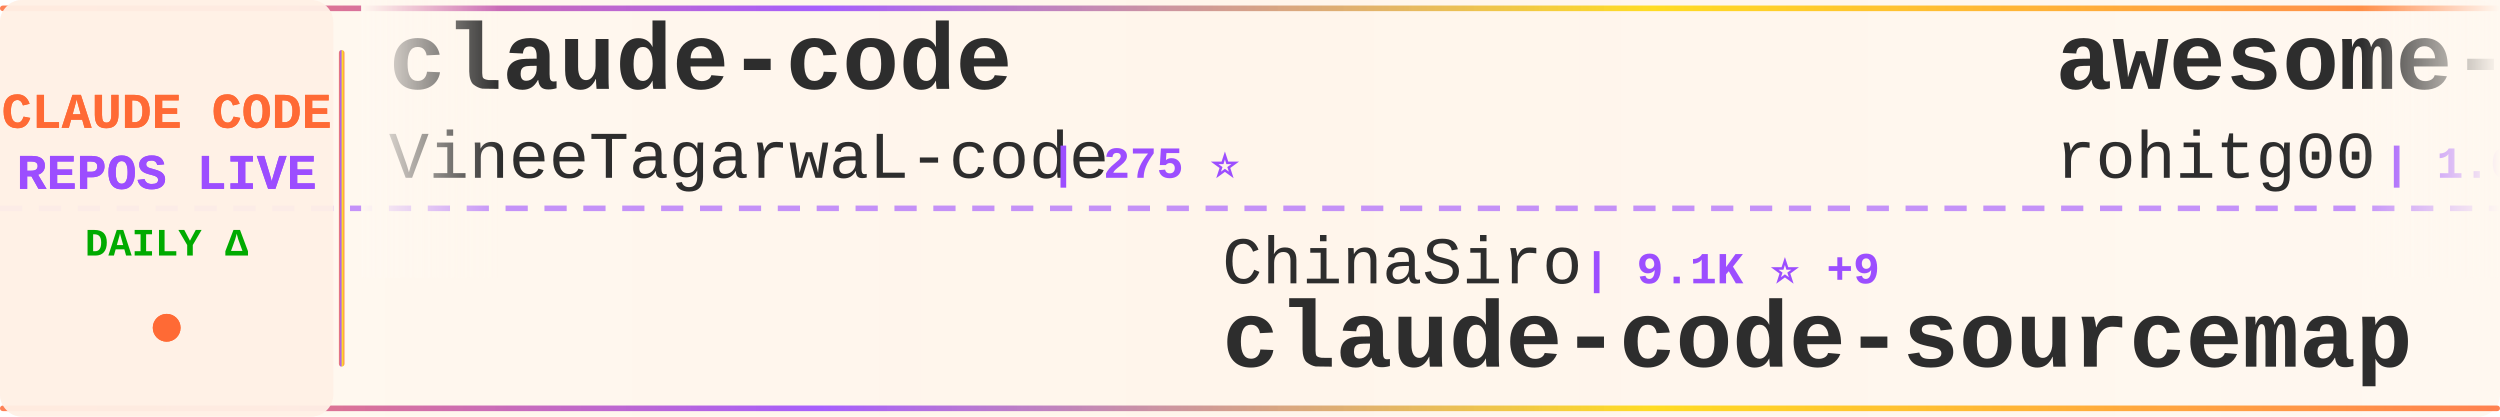
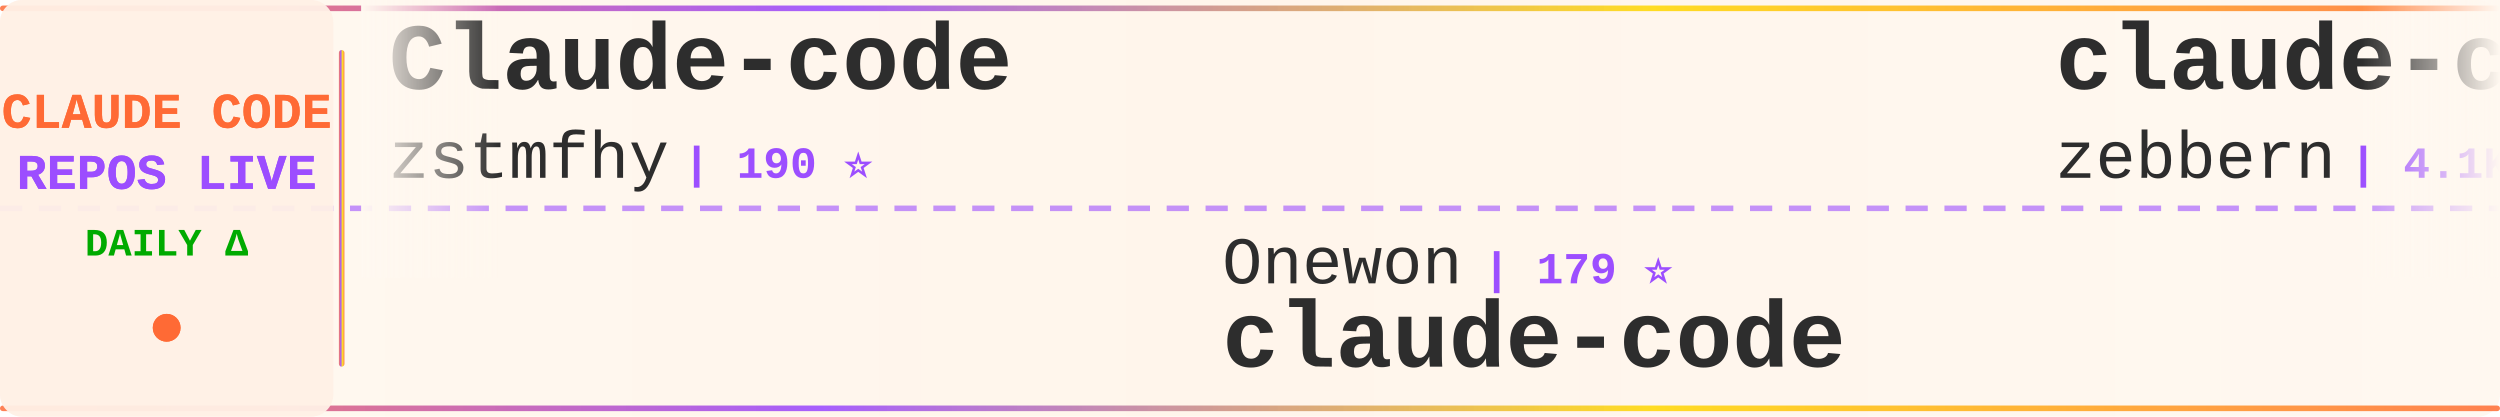
<svg xmlns="http://www.w3.org/2000/svg" width="900" height="150">
  <defs>
    <linearGradient id="tickerBg" x1="0%" y1="0%" x2="100%" y2="0%">
      <stop offset="0%" style="stop-color:#fff8f0;stop-opacity:0.98" />
      <stop offset="50%" style="stop-color:#fff5eb;stop-opacity:1" />
      <stop offset="100%" style="stop-color:#fff8f0;stop-opacity:0.98" />
    </linearGradient>
    <linearGradient id="borderGrad" x1="0%" y1="0%" x2="100%" y2="0%">
      <stop offset="0%" style="stop-color:#FF6B35;stop-opacity:0.85">
        <animate attributeName="stop-opacity" values="0.85;1;0.85" dur="2s" repeatCount="indefinite" />
      </stop>
      <stop offset="33%" style="stop-color:#9C4EFF;stop-opacity:0.9">
        <animate attributeName="stop-opacity" values="0.9;1;0.9" dur="2.2s" repeatCount="indefinite" />
      </stop>
      <stop offset="66%" style="stop-color:#FFD700;stop-opacity:0.85">
        <animate attributeName="stop-opacity" values="0.85;1;0.85" dur="1.8s" repeatCount="indefinite" />
      </stop>
      <stop offset="100%" style="stop-color:#FF6B35;stop-opacity:0.85">
        <animate attributeName="stop-opacity" values="0.85;1;0.85" dur="2s" repeatCount="indefinite" />
      </stop>
    </linearGradient>
    <filter id="textGlow">
      <feGaussianBlur stdDeviation="0.15" result="coloredBlur" />
      <feMerge>
        <feMergeNode in="coloredBlur" />
        <feMergeNode in="SourceGraphic" />
      </feMerge>
    </filter>
    <filter id="metricGlow">
      <feGaussianBlur stdDeviation="0.2" result="coloredBlur" />
      <feMerge>
        <feMergeNode in="coloredBlur" />
        <feMergeNode in="SourceGraphic" />
      </feMerge>
    </filter>
    <linearGradient id="leftFade" x1="0%" y1="0%" x2="100%" y2="0%">
      <stop offset="0%" style="stop-color:#fff8f0;stop-opacity:1" />
      <stop offset="100%" style="stop-color:#fff8f0;stop-opacity:0" />
    </linearGradient>
    <linearGradient id="rightFade" x1="0%" y1="0%" x2="100%" y2="0%">
      <stop offset="0%" style="stop-color:#fff8f0;stop-opacity:0" />
      <stop offset="100%" style="stop-color:#fff8f0;stop-opacity:1" />
    </linearGradient>
  </defs>
  <rect width="900" height="150" fill="url(#tickerBg)" rx="8" />
  <rect x="0" y="2" width="900" height="2" fill="url(#borderGrad)" rx="1" />
  <rect x="0" y="146" width="900" height="2" fill="url(#borderGrad)" rx="1" />
  <line x1="0" y1="75" x2="900" y2="75" stroke="#9C4EFF" stroke-width="2" stroke-dasharray="8 6" opacity="0.6" />
  <rect x="0" y="0" width="120" height="150" fill="#fff0e6" opacity="0.95" rx="8" />
  <text x="60" y="46" font-family="'Courier New', monospace" font-size="18" font-weight="bold" fill="#FF6B35" text-anchor="middle" filter="url(#textGlow)">
    CLAUDE CODE
  </text>
  <text x="60" y="68" font-family="'Courier New', monospace" font-size="18" font-weight="bold" fill="#9C4EFF" text-anchor="middle" filter="url(#textGlow)">
    REPOS LIVE
  </text>
  <text x="60" y="92" font-family="'Courier New', monospace" font-size="14" font-weight="bold" fill="#00aa00" text-anchor="middle">
    DAILY Δ
  </text>
  <circle cx="60" cy="118" r="5" fill="#FF6B35" filter="url(#metricGlow)">
    <animate attributeName="r" values="4;6;4" dur="1.5s" repeatCount="indefinite" />
    <animate attributeName="opacity" values="0.6;1;0.6" dur="1.5s" repeatCount="indefinite" />
  </circle>
  <rect x="122" y="18" width="2" height="114" fill="url(#borderGrad)" rx="1" />
  <clipPath id="tickerClip">
    <rect x="130" y="0" width="770" height="150" />
  </clipPath>
  <g clip-path="url(#tickerClip)">
    <g id="tickerItems">
      <animateTransform attributeName="transform" attributeType="XML" type="translate" from="0 0" to="-3000 0" dur="54s" repeatCount="indefinite" />
      <g transform="translate(0, 0)">
-         <text x="140" y="32" font-family="'Courier New', monospace" font-size="34" font-weight="bold" fill="#2d2d2d">claude-code</text>
-         <text x="140" y="64" font-family="'Courier New', monospace" font-size="24" font-weight="normal" fill="#2d2d2d" opacity="1.0">VineeTagarwaL-code</text>
-         <text x="378" y="64" font-family="'Courier New', monospace" font-size="16" font-weight="bold" fill="#9C4EFF"> | 275 ⭐</text>
+         <text x="140" y="32" font-family="'Courier New', monospace" font-size="34" font-weight="bold" fill="#2d2d2d">Claude-code</text>
+         <text x="140" y="64" font-family="'Courier New', monospace" font-size="24" font-weight="normal" fill="#2d2d2d" opacity="1.0">zstmfhy</text>
+         <text x="246" y="64" font-family="'Courier New', monospace" font-size="16" font-weight="bold" fill="#9C4EFF"> | 190 ⭐</text>
      </g>
      <g transform="translate(300, 0)">
-         <text x="140" y="102" font-family="'Courier New', monospace" font-size="24" font-weight="normal" fill="#2d2d2d" opacity="1.0">ChinaSiro</text>
-         <text x="270" y="102" font-family="'Courier New', monospace" font-size="16" font-weight="bold" fill="#9C4EFF"> | 9.1K ⭐ +9</text>
-         <text x="140" y="132" font-family="'Courier New', monospace" font-size="34" font-weight="bold" fill="#2d2d2d">claude-code-sourcemap</text>
+         <text x="140" y="102" font-family="'Courier New', monospace" font-size="24" font-weight="normal" fill="#2d2d2d" opacity="1.0">Onewon</text>
+         <text x="234" y="102" font-family="'Courier New', monospace" font-size="16" font-weight="bold" fill="#9C4EFF"> | 179 ⭐</text>
+         <text x="140" y="132" font-family="'Courier New', monospace" font-size="34" font-weight="bold" fill="#2d2d2d">claude-code</text>
      </g>
      <g transform="translate(600, 0)">
-         <text x="140" y="32" font-family="'Courier New', monospace" font-size="34" font-weight="bold" fill="#2d2d2d">awesome-claude-code-tool...</text>
-         <text x="140" y="64" font-family="'Courier New', monospace" font-size="24" font-weight="normal" fill="#2d2d2d" opacity="1.0">rohitg00</text>
-         <text x="258" y="64" font-family="'Courier New', monospace" font-size="16" font-weight="bold" fill="#9C4EFF"> | 1.6K ⭐ +10</text>
+         <text x="140" y="32" font-family="'Courier New', monospace" font-size="34" font-weight="bold" fill="#2d2d2d">claude-code-guide</text>
+         <text x="140" y="64" font-family="'Courier New', monospace" font-size="24" font-weight="normal" fill="#2d2d2d" opacity="1.0">zebbern</text>
+         <text x="246" y="64" font-family="'Courier New', monospace" font-size="16" font-weight="bold" fill="#9C4EFF"> | 4.1K ⭐ +5</text>
      </g>
      <g transform="translate(900, 0)">
-         <text x="140" y="102" font-family="'Courier New', monospace" font-size="24" font-weight="normal" fill="#2d2d2d" opacity="1.0">lowcortisolprogrammer</text>
-         <text x="414" y="102" font-family="'Courier New', monospace" font-size="16" font-weight="bold" fill="#9C4EFF"> | 173 ⭐</text>
+         <text x="140" y="102" font-family="'Courier New', monospace" font-size="24" font-weight="normal" fill="#2d2d2d" opacity="1.0">1rgs</text>
+         <text x="210" y="102" font-family="'Courier New', monospace" font-size="16" font-weight="bold" fill="#9C4EFF"> | 3.6K ⭐ +2</text>
+         <text x="140" y="132" font-family="'Courier New', monospace" font-size="34" font-weight="bold" fill="#2d2d2d">claude-code-proxy</text>
+       </g>
+       <g transform="translate(1200, 0)">
+         <text x="140" y="32" font-family="'Courier New', monospace" font-size="34" font-weight="bold" fill="#2d2d2d">claude-code-sourcemap</text>
+         <text x="140" y="64" font-family="'Courier New', monospace" font-size="24" font-weight="normal" fill="#2d2d2d" opacity="1.0">ChinaSiro</text>
+         <text x="270" y="64" font-family="'Courier New', monospace" font-size="16" font-weight="bold" fill="#9C4EFF"> | 9.1K ⭐ +11</text>
+       </g>
+       <g transform="translate(1500, 0)">
+         <text x="140" y="102" font-family="'Courier New', monospace" font-size="24" font-weight="normal" fill="#2d2d2d" opacity="1.0">Windy3f3f3f3f</text>
+         <text x="318" y="102" font-family="'Courier New', monospace" font-size="16" font-weight="bold" fill="#9C4EFF"> | 1.1K ⭐ +15</text>
+         <text x="140" y="132" font-family="'Courier New', monospace" font-size="34" font-weight="bold" fill="#2d2d2d">claude-code-from-scratch</text>
+       </g>
+       <g transform="translate(1800, 0)">
+         <text x="140" y="32" font-family="'Courier New', monospace" font-size="34" font-weight="bold" fill="#2d2d2d">claude-code</text>
+         <text x="140" y="64" font-family="'Courier New', monospace" font-size="24" font-weight="normal" fill="#2d2d2d" opacity="1.0">yasasbanukaofficial</text>
+         <text x="390" y="64" font-family="'Courier New', monospace" font-size="16" font-weight="bold" fill="#9C4EFF"> | 3.1K ⭐ +17</text>
+       </g>
+       <g transform="translate(2100, 0)">
+         <text x="140" y="102" font-family="'Courier New', monospace" font-size="24" font-weight="normal" fill="#2d2d2d" opacity="1.0">lorryjovens-hub</text>
+         <text x="342" y="102" font-family="'Courier New', monospace" font-size="16" font-weight="bold" fill="#9C4EFF"> | 1.6K ⭐ +6</text>
+         <text x="140" y="132" font-family="'Courier New', monospace" font-size="34" font-weight="bold" fill="#2d2d2d">claude-code-rust</text>
+       </g>
+       <g transform="translate(2400, 0)">
+         <text x="140" y="32" font-family="'Courier New', monospace" font-size="34" font-weight="bold" fill="#2d2d2d">andrej-karpathy-skills</text>
+         <text x="140" y="64" font-family="'Courier New', monospace" font-size="24" font-weight="normal" fill="#2d2d2d" opacity="1.0">forrestchang</text>
+         <text x="306" y="64" font-family="'Courier New', monospace" font-size="16" font-weight="bold" fill="#9C4EFF"> | 122.3K ⭐ +1.7K</text>
+       </g>
+       <g transform="translate(2700, 0)">
+         <text x="140" y="102" font-family="'Courier New', monospace" font-size="24" font-weight="normal" fill="#2d2d2d" opacity="1.0">rohitg00</text>
+         <text x="258" y="102" font-family="'Courier New', monospace" font-size="16" font-weight="bold" fill="#9C4EFF"> | 1.6K ⭐ +15</text>
+         <text x="140" y="132" font-family="'Courier New', monospace" font-size="34" font-weight="bold" fill="#2d2d2d">awesome-claude-code-tool...</text>
+       </g>
+       <g transform="translate(3000, 0)">
+         <text x="140" y="32" font-family="'Courier New', monospace" font-size="34" font-weight="bold" fill="#2d2d2d">Claude-code</text>
+         <text x="140" y="64" font-family="'Courier New', monospace" font-size="24" font-weight="normal" fill="#2d2d2d" opacity="1.0">zstmfhy</text>
+         <text x="246" y="64" font-family="'Courier New', monospace" font-size="16" font-weight="bold" fill="#9C4EFF"> | 190 ⭐</text>
+       </g>
+       <g transform="translate(3300, 0)">
+         <text x="140" y="102" font-family="'Courier New', monospace" font-size="24" font-weight="normal" fill="#2d2d2d" opacity="1.0">Onewon</text>
+         <text x="234" y="102" font-family="'Courier New', monospace" font-size="16" font-weight="bold" fill="#9C4EFF"> | 179 ⭐</text>
        <text x="140" y="132" font-family="'Courier New', monospace" font-size="34" font-weight="bold" fill="#2d2d2d">claude-code</text>
      </g>
-       <g transform="translate(1200, 0)">
-         <text x="140" y="32" font-family="'Courier New', monospace" font-size="34" font-weight="bold" fill="#2d2d2d">Claude-Code-Game-Studios</text>
-         <text x="140" y="64" font-family="'Courier New', monospace" font-size="24" font-weight="normal" fill="#2d2d2d" opacity="1.0">Donchitos</text>
-         <text x="270" y="64" font-family="'Courier New', monospace" font-size="16" font-weight="bold" fill="#9C4EFF"> | 17.8K ⭐ +146</text>
-       </g>
-       <g transform="translate(1500, 0)">
-         <text x="140" y="102" font-family="'Courier New', monospace" font-size="24" font-weight="normal" fill="#2d2d2d" opacity="1.0">ponponon</text>
-         <text x="258" y="102" font-family="'Courier New', monospace" font-size="16" font-weight="bold" fill="#9C4EFF"> | 2.2K ⭐ +4</text>
-         <text x="140" y="132" font-family="'Courier New', monospace" font-size="34" font-weight="bold" fill="#2d2d2d">claude_code_src</text>
-       </g>
-       <g transform="translate(1800, 0)">
-         <text x="140" y="32" font-family="'Courier New', monospace" font-size="34" font-weight="bold" fill="#2d2d2d">claude-code-book</text>
-         <text x="140" y="64" font-family="'Courier New', monospace" font-size="24" font-weight="normal" fill="#2d2d2d" opacity="1.0">lintsinghua</text>
-         <text x="294" y="64" font-family="'Courier New', monospace" font-size="16" font-weight="bold" fill="#9C4EFF"> | 3.2K ⭐ +22</text>
-       </g>
-       <g transform="translate(2100, 0)">
-         <text x="140" y="102" font-family="'Courier New', monospace" font-size="24" font-weight="normal" fill="#2d2d2d" opacity="1.0">Windy3f3f3f3f</text>
-         <text x="318" y="102" font-family="'Courier New', monospace" font-size="16" font-weight="bold" fill="#9C4EFF"> | 1.1K ⭐ +11</text>
-         <text x="140" y="132" font-family="'Courier New', monospace" font-size="34" font-weight="bold" fill="#2d2d2d">claude-code-from-scratch</text>
-       </g>
-       <g transform="translate(2400, 0)">
-         <text x="140" y="32" font-family="'Courier New', monospace" font-size="34" font-weight="bold" fill="#2d2d2d">claude-code-source</text>
-         <text x="140" y="64" font-family="'Courier New', monospace" font-size="24" font-weight="normal" fill="#2d2d2d" opacity="1.0">JrCx7scC</text>
-         <text x="258" y="64" font-family="'Courier New', monospace" font-size="16" font-weight="bold" fill="#9C4EFF"> | 366 ⭐</text>
-       </g>
-       <g transform="translate(2700, 0)">
-         <text x="140" y="102" font-family="'Courier New', monospace" font-size="24" font-weight="normal" fill="#2d2d2d" opacity="1.0">freestylefly</text>
-         <text x="306" y="102" font-family="'Courier New', monospace" font-size="16" font-weight="bold" fill="#9C4EFF"> | 124 ⭐</text>
-         <text x="140" y="132" font-family="'Courier New', monospace" font-size="34" font-weight="bold" fill="#2d2d2d">claude-code</text>
-       </g>
-       <g transform="translate(3000, 0)">
-         <text x="140" y="32" font-family="'Courier New', monospace" font-size="34" font-weight="bold" fill="#2d2d2d">claude-code</text>
-         <text x="140" y="64" font-family="'Courier New', monospace" font-size="24" font-weight="normal" fill="#2d2d2d" opacity="1.0">VineeTagarwaL-code</text>
-         <text x="378" y="64" font-family="'Courier New', monospace" font-size="16" font-weight="bold" fill="#9C4EFF"> | 275 ⭐</text>
-       </g>
-       <g transform="translate(3300, 0)">
-         <text x="140" y="102" font-family="'Courier New', monospace" font-size="24" font-weight="normal" fill="#2d2d2d" opacity="1.0">ChinaSiro</text>
-         <text x="270" y="102" font-family="'Courier New', monospace" font-size="16" font-weight="bold" fill="#9C4EFF"> | 9.1K ⭐ +9</text>
-         <text x="140" y="132" font-family="'Courier New', monospace" font-size="34" font-weight="bold" fill="#2d2d2d">claude-code-sourcemap</text>
-       </g>
      <g transform="translate(3600, 0)">
-         <text x="140" y="32" font-family="'Courier New', monospace" font-size="34" font-weight="bold" fill="#2d2d2d">awesome-claude-code-tool...</text>
-         <text x="140" y="64" font-family="'Courier New', monospace" font-size="24" font-weight="normal" fill="#2d2d2d" opacity="1.0">rohitg00</text>
-         <text x="258" y="64" font-family="'Courier New', monospace" font-size="16" font-weight="bold" fill="#9C4EFF"> | 1.6K ⭐ +10</text>
+         <text x="140" y="32" font-family="'Courier New', monospace" font-size="34" font-weight="bold" fill="#2d2d2d">claude-code-guide</text>
+         <text x="140" y="64" font-family="'Courier New', monospace" font-size="24" font-weight="normal" fill="#2d2d2d" opacity="1.0">zebbern</text>
+         <text x="246" y="64" font-family="'Courier New', monospace" font-size="16" font-weight="bold" fill="#9C4EFF"> | 4.1K ⭐ +5</text>
      </g>
      <g transform="translate(3900, 0)">
-         <text x="140" y="102" font-family="'Courier New', monospace" font-size="24" font-weight="normal" fill="#2d2d2d" opacity="1.0">lowcortisolprogrammer</text>
-         <text x="414" y="102" font-family="'Courier New', monospace" font-size="16" font-weight="bold" fill="#9C4EFF"> | 173 ⭐</text>
-         <text x="140" y="132" font-family="'Courier New', monospace" font-size="34" font-weight="bold" fill="#2d2d2d">claude-code</text>
+         <text x="140" y="102" font-family="'Courier New', monospace" font-size="24" font-weight="normal" fill="#2d2d2d" opacity="1.0">1rgs</text>
+         <text x="210" y="102" font-family="'Courier New', monospace" font-size="16" font-weight="bold" fill="#9C4EFF"> | 3.6K ⭐ +2</text>
+         <text x="140" y="132" font-family="'Courier New', monospace" font-size="34" font-weight="bold" fill="#2d2d2d">claude-code-proxy</text>
      </g>
    </g>
  </g>
  <rect x="130" y="0" width="50" height="100" fill="url(#leftFade)" />
  <rect x="850" y="0" width="50" height="100" fill="url(#rightFade)" />
</svg>
